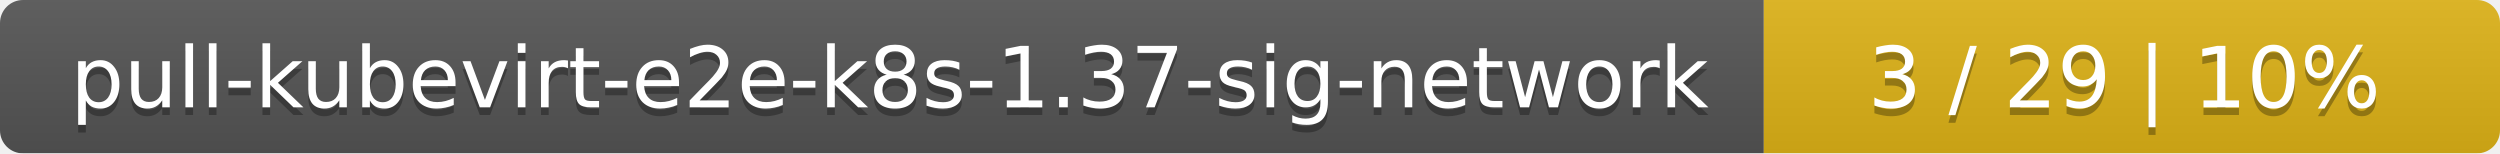
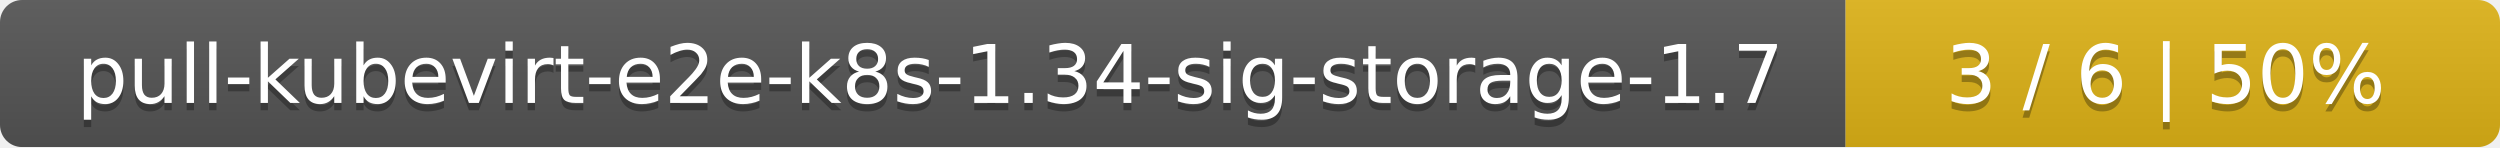
- <svg xmlns="http://www.w3.org/2000/svg" width="326" height="20">
+ <svg xmlns="http://www.w3.org/2000/svg" width="340" height="20">
  <linearGradient id="smooth" x2="0" y2="100%">
    <stop offset="0" stop-color="#bbb" stop-opacity=".1" />
    <stop offset="1" stop-opacity=".1" />
  </linearGradient>
  <mask id="round">
-     <rect width="326" height="20" rx="3" fill="#fff" />
+     <rect width="340" height="20" rx="3" fill="#fff" />
  </mask>
  <g mask="url(#round)">
-     <rect width="230" height="20" fill="#555" />
-     <rect x="230" width="96" height="20" fill="#dfb317" />
-     <rect width="326" height="20" fill="url(#smooth)" />
+     <rect width="251" height="20" fill="#555" />
+     <rect x="251" width="89" height="20" fill="#dfb317" />
+     <rect width="340" height="20" fill="url(#smooth)" />
  </g>
  <g fill="#fff" text-anchor="middle" font-family="DejaVu Sans,Verdana,Geneva,sans-serif" font-size="11">
-     <text x="116" y="15" fill="#010101" fill-opacity=".3">pull-kubevirt-e2e-k8s-1.37-sig-network</text>
-     <text x="116" y="14">pull-kubevirt-e2e-k8s-1.37-sig-network</text>
-     <text x="277" y="15" fill="#010101" fill-opacity=".3">3 / 29    |    10%</text>
-     <text x="277" y="14">3 / 29    |    10%</text>
+     <text x="126.5" y="15" fill="#010101" fill-opacity=".3">pull-kubevirt-e2e-k8s-1.34-sig-storage-1.7</text>
+     <text x="126.5" y="14">pull-kubevirt-e2e-k8s-1.34-sig-storage-1.7</text>
+     <text x="294.5" y="15" fill="#010101" fill-opacity=".3">3 / 6    |    50%</text>
+     <text x="294.5" y="14">3 / 6    |    50%</text>
  </g>
</svg>
